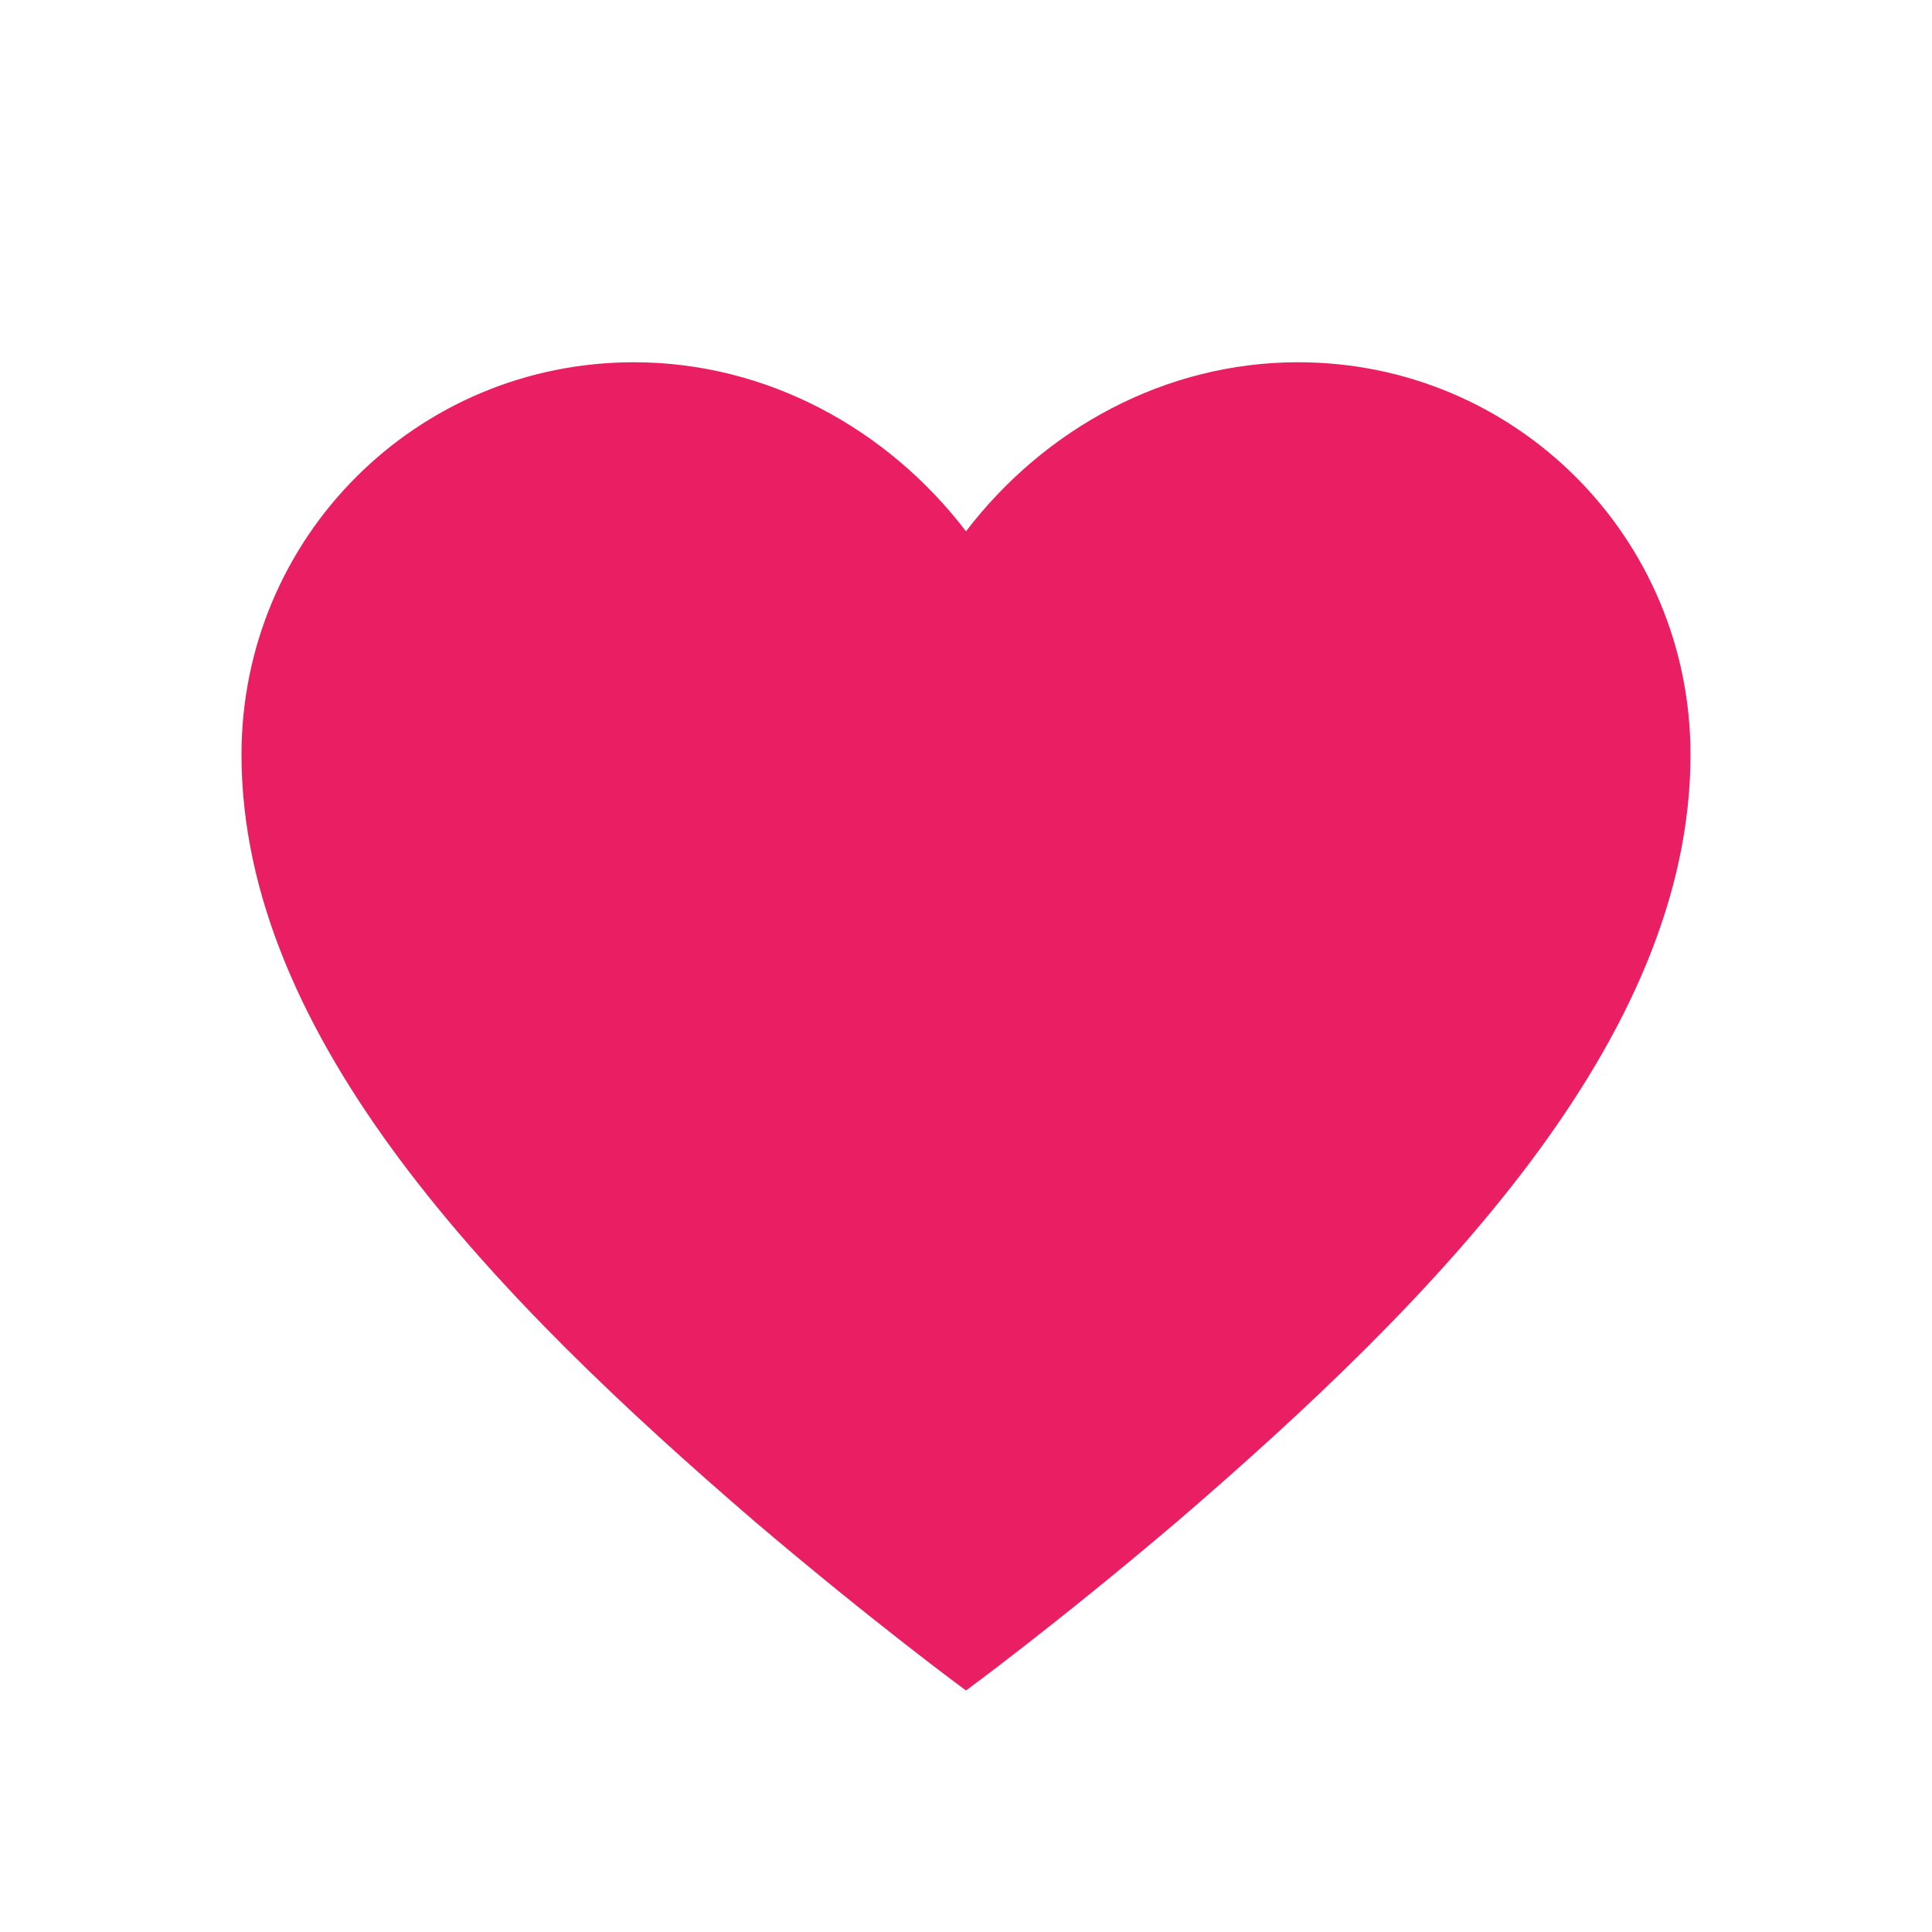
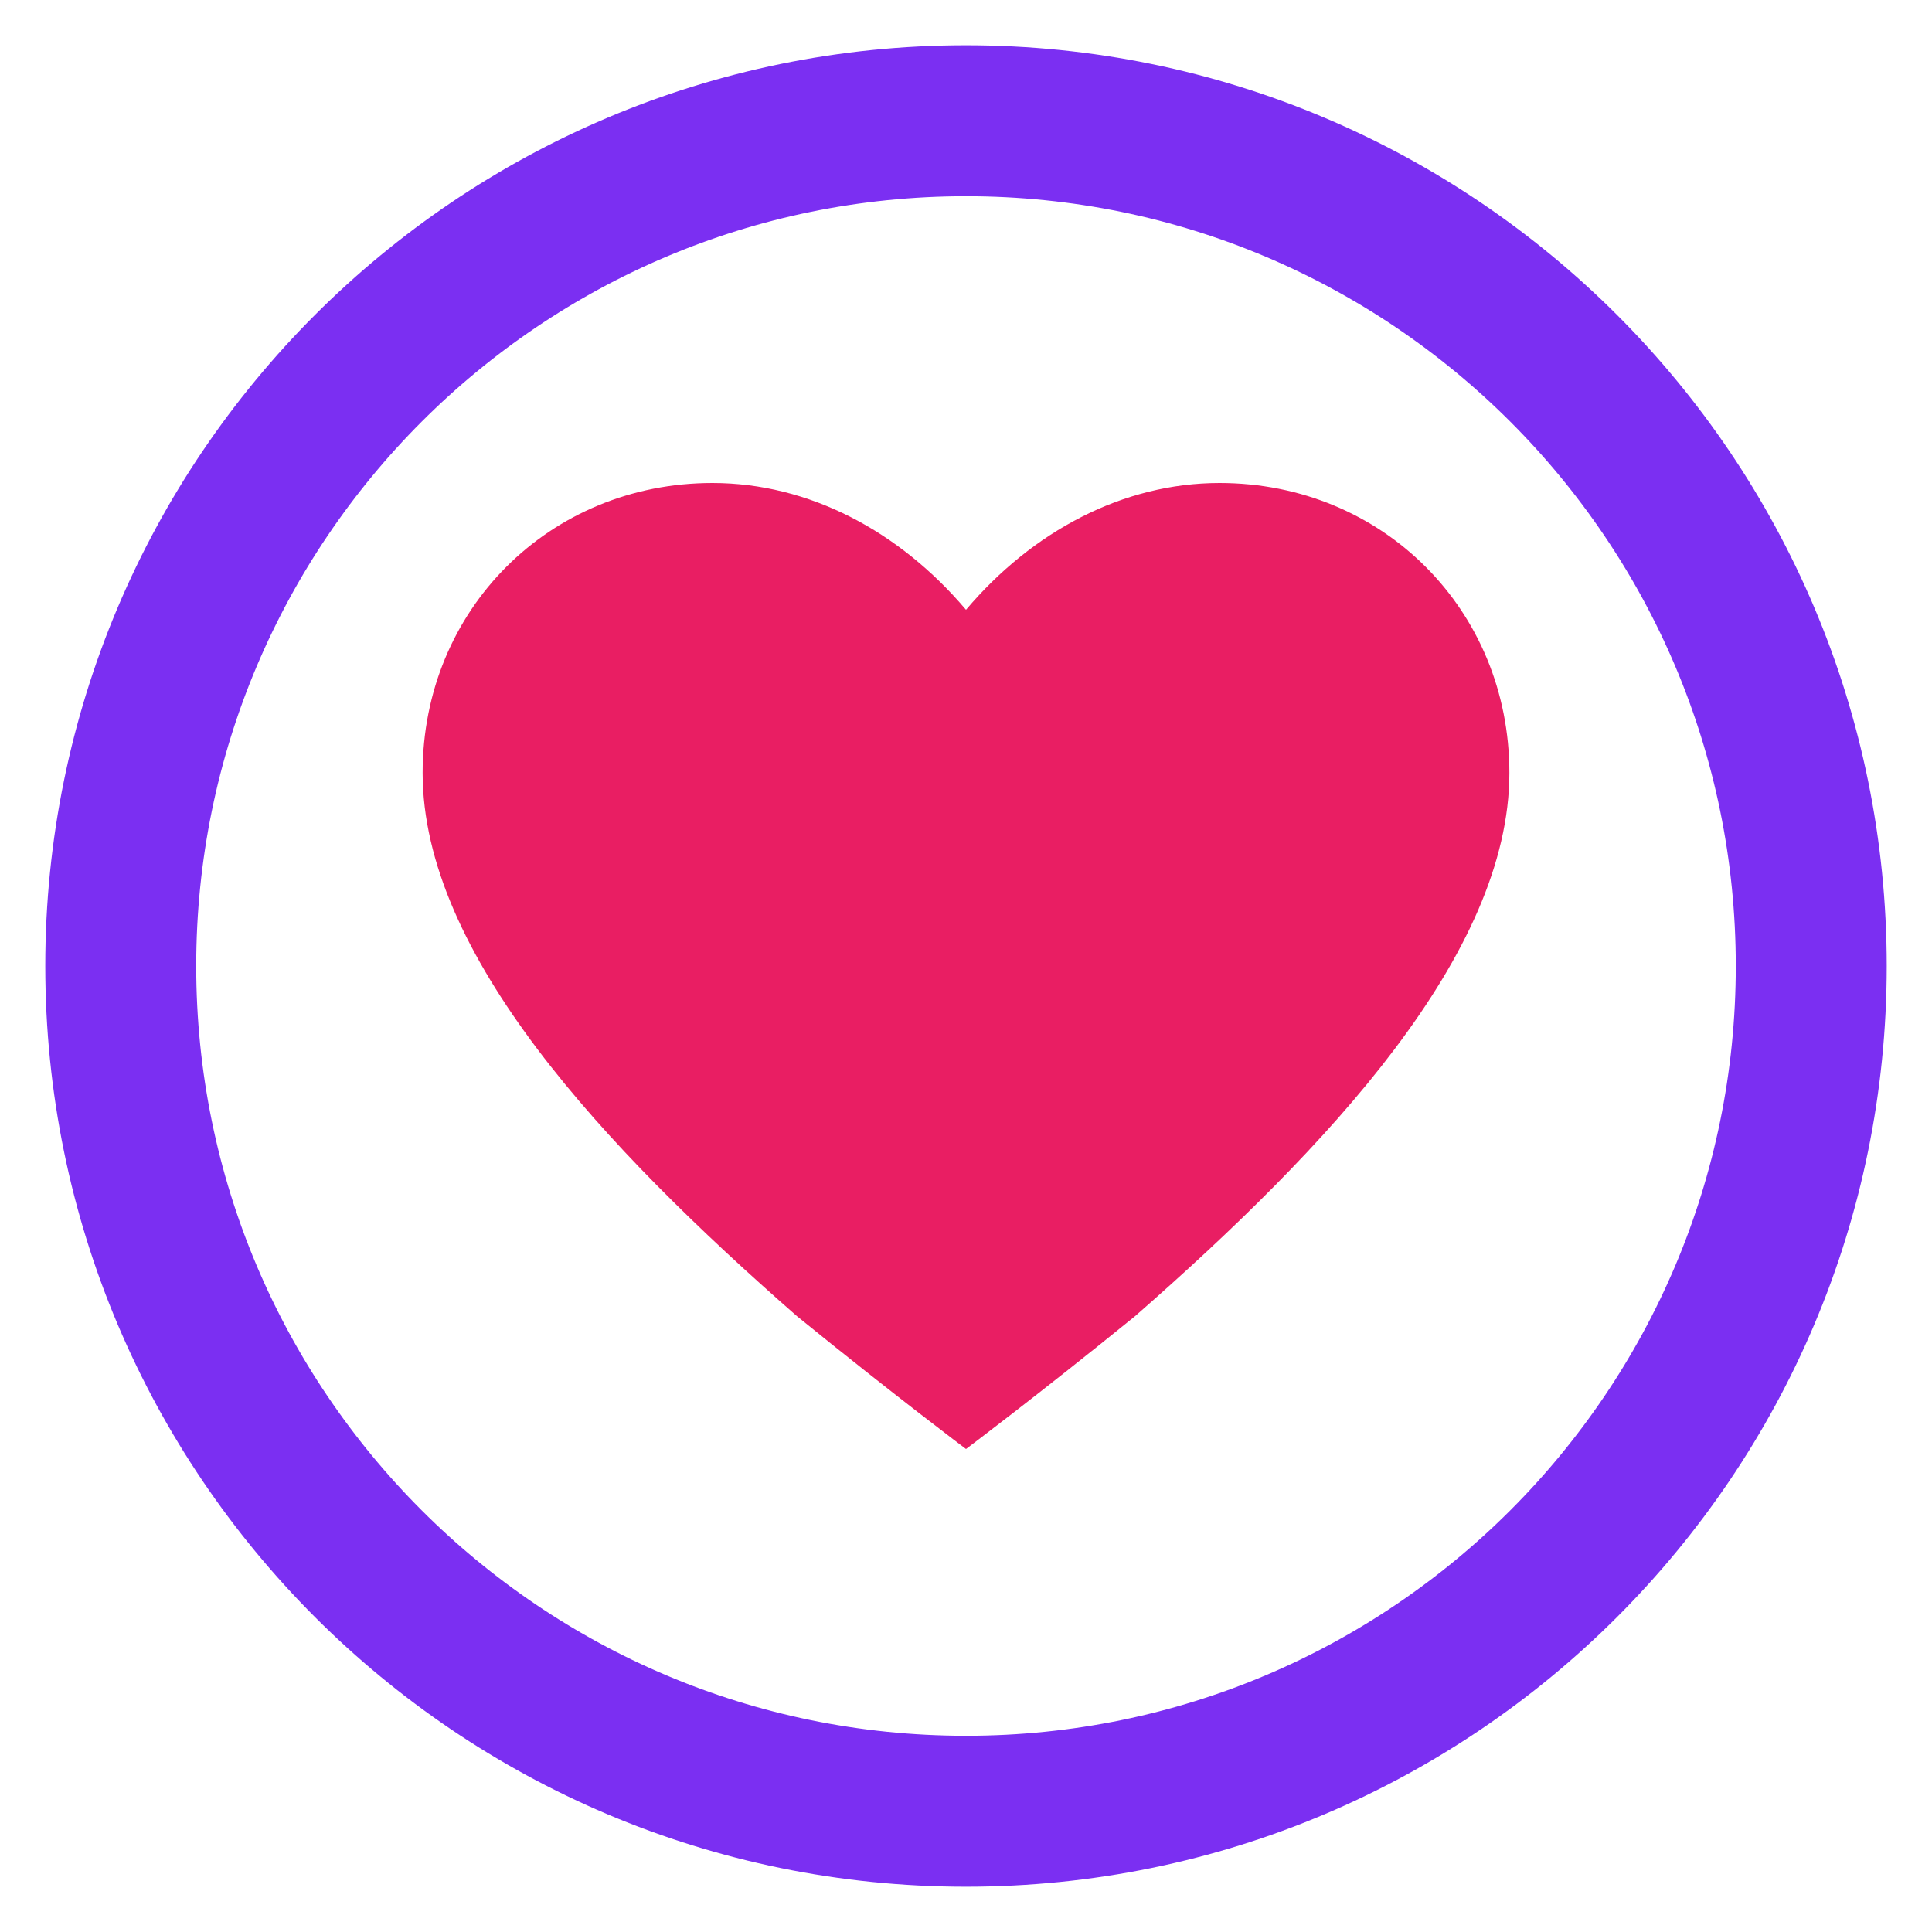
<svg xmlns="http://www.w3.org/2000/svg" viewBox="0 0 32 32">
-   <path d="M16 28s-1.5-1.1-3.5-2.8C8.2 21.5 4 17.2 4 12.5 4 8.9 6.9 6 10.5 6c2.2 0 4.2 1.1 5.5 2.8C17.3 7.1 19.3 6 21.5 6 25.1 6 28 8.9 28 12.5c0 4.7-4.2 9-8.5 12.7C17.5 26.9 16 28 16 28z" fill="#E91E63" />
+   <circle cx="16" cy="16" r="14" fill="none" stroke="#7B2FF2" stroke-width="2.5" />
+   <path d="M16 24s-1.2-.9-2.8-2.2C10 19 7 15.8 7 12.8 7 10.1 9.1 8 11.8 8c1.6 0 3.1.8 4.2 2.1C17.1 8.8 18.6 8 20.2 8 22.9 8 25 10.1 25 12.8c0 3-3 6.2-6.2 9C17.2 23.1 16 24 16 24z" fill="#E91E63" />
</svg>
